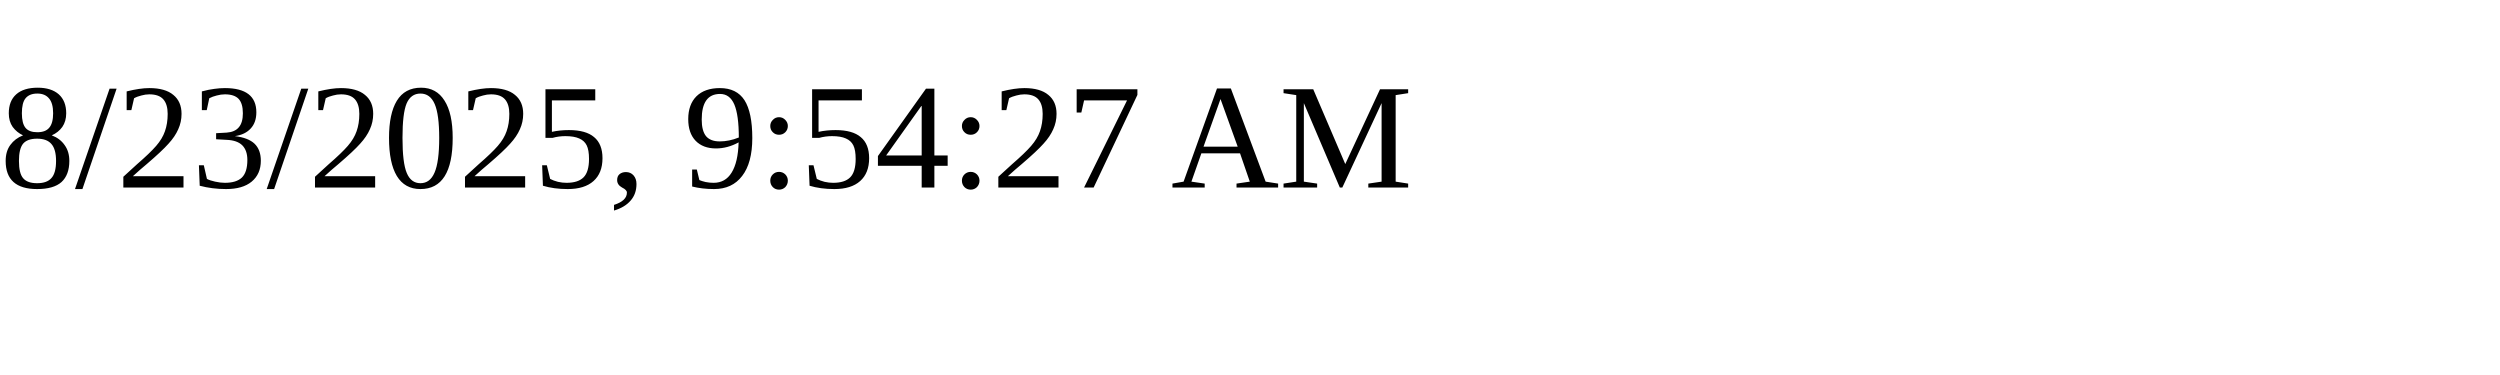
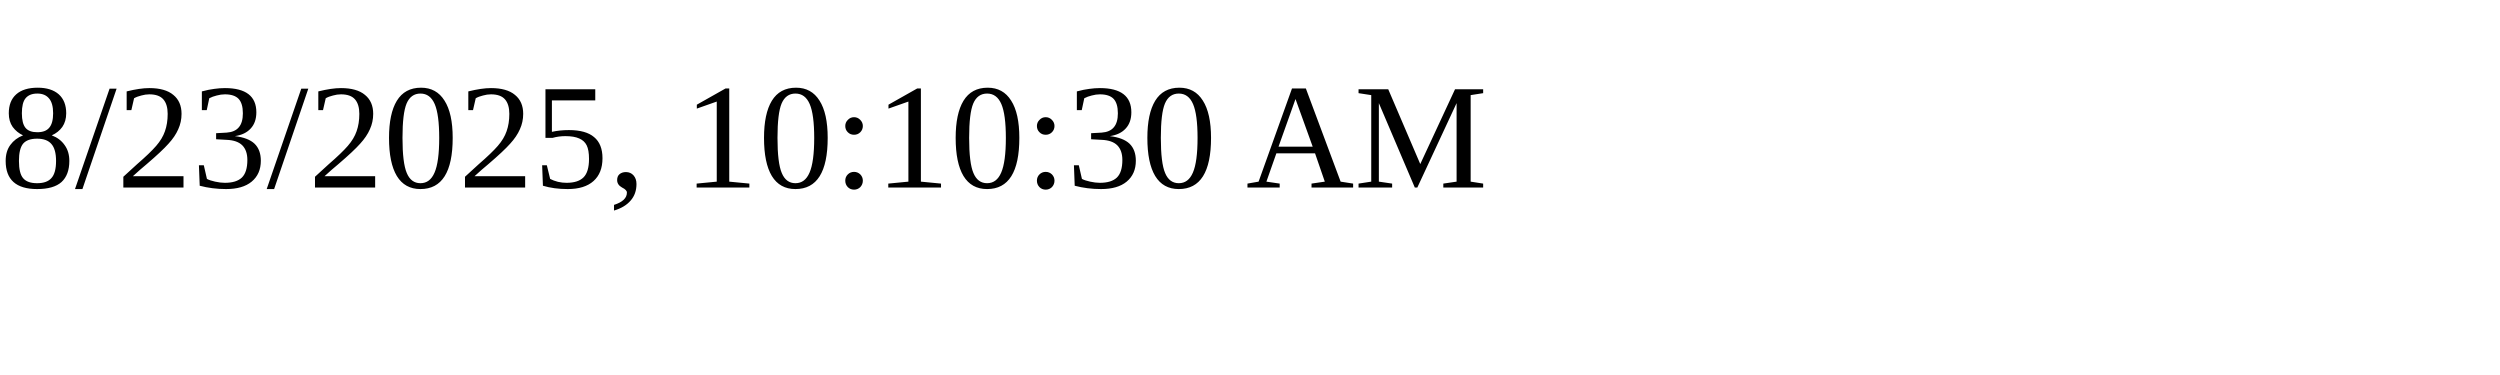
<svg xmlns="http://www.w3.org/2000/svg" height="30" width="200">
-   <text x="0" y="15">8/23/2025, 9:54:27 AM</text>
+   <text x="0" y="15">8/23/2025, 10:10:30 AM</text>
</svg>
